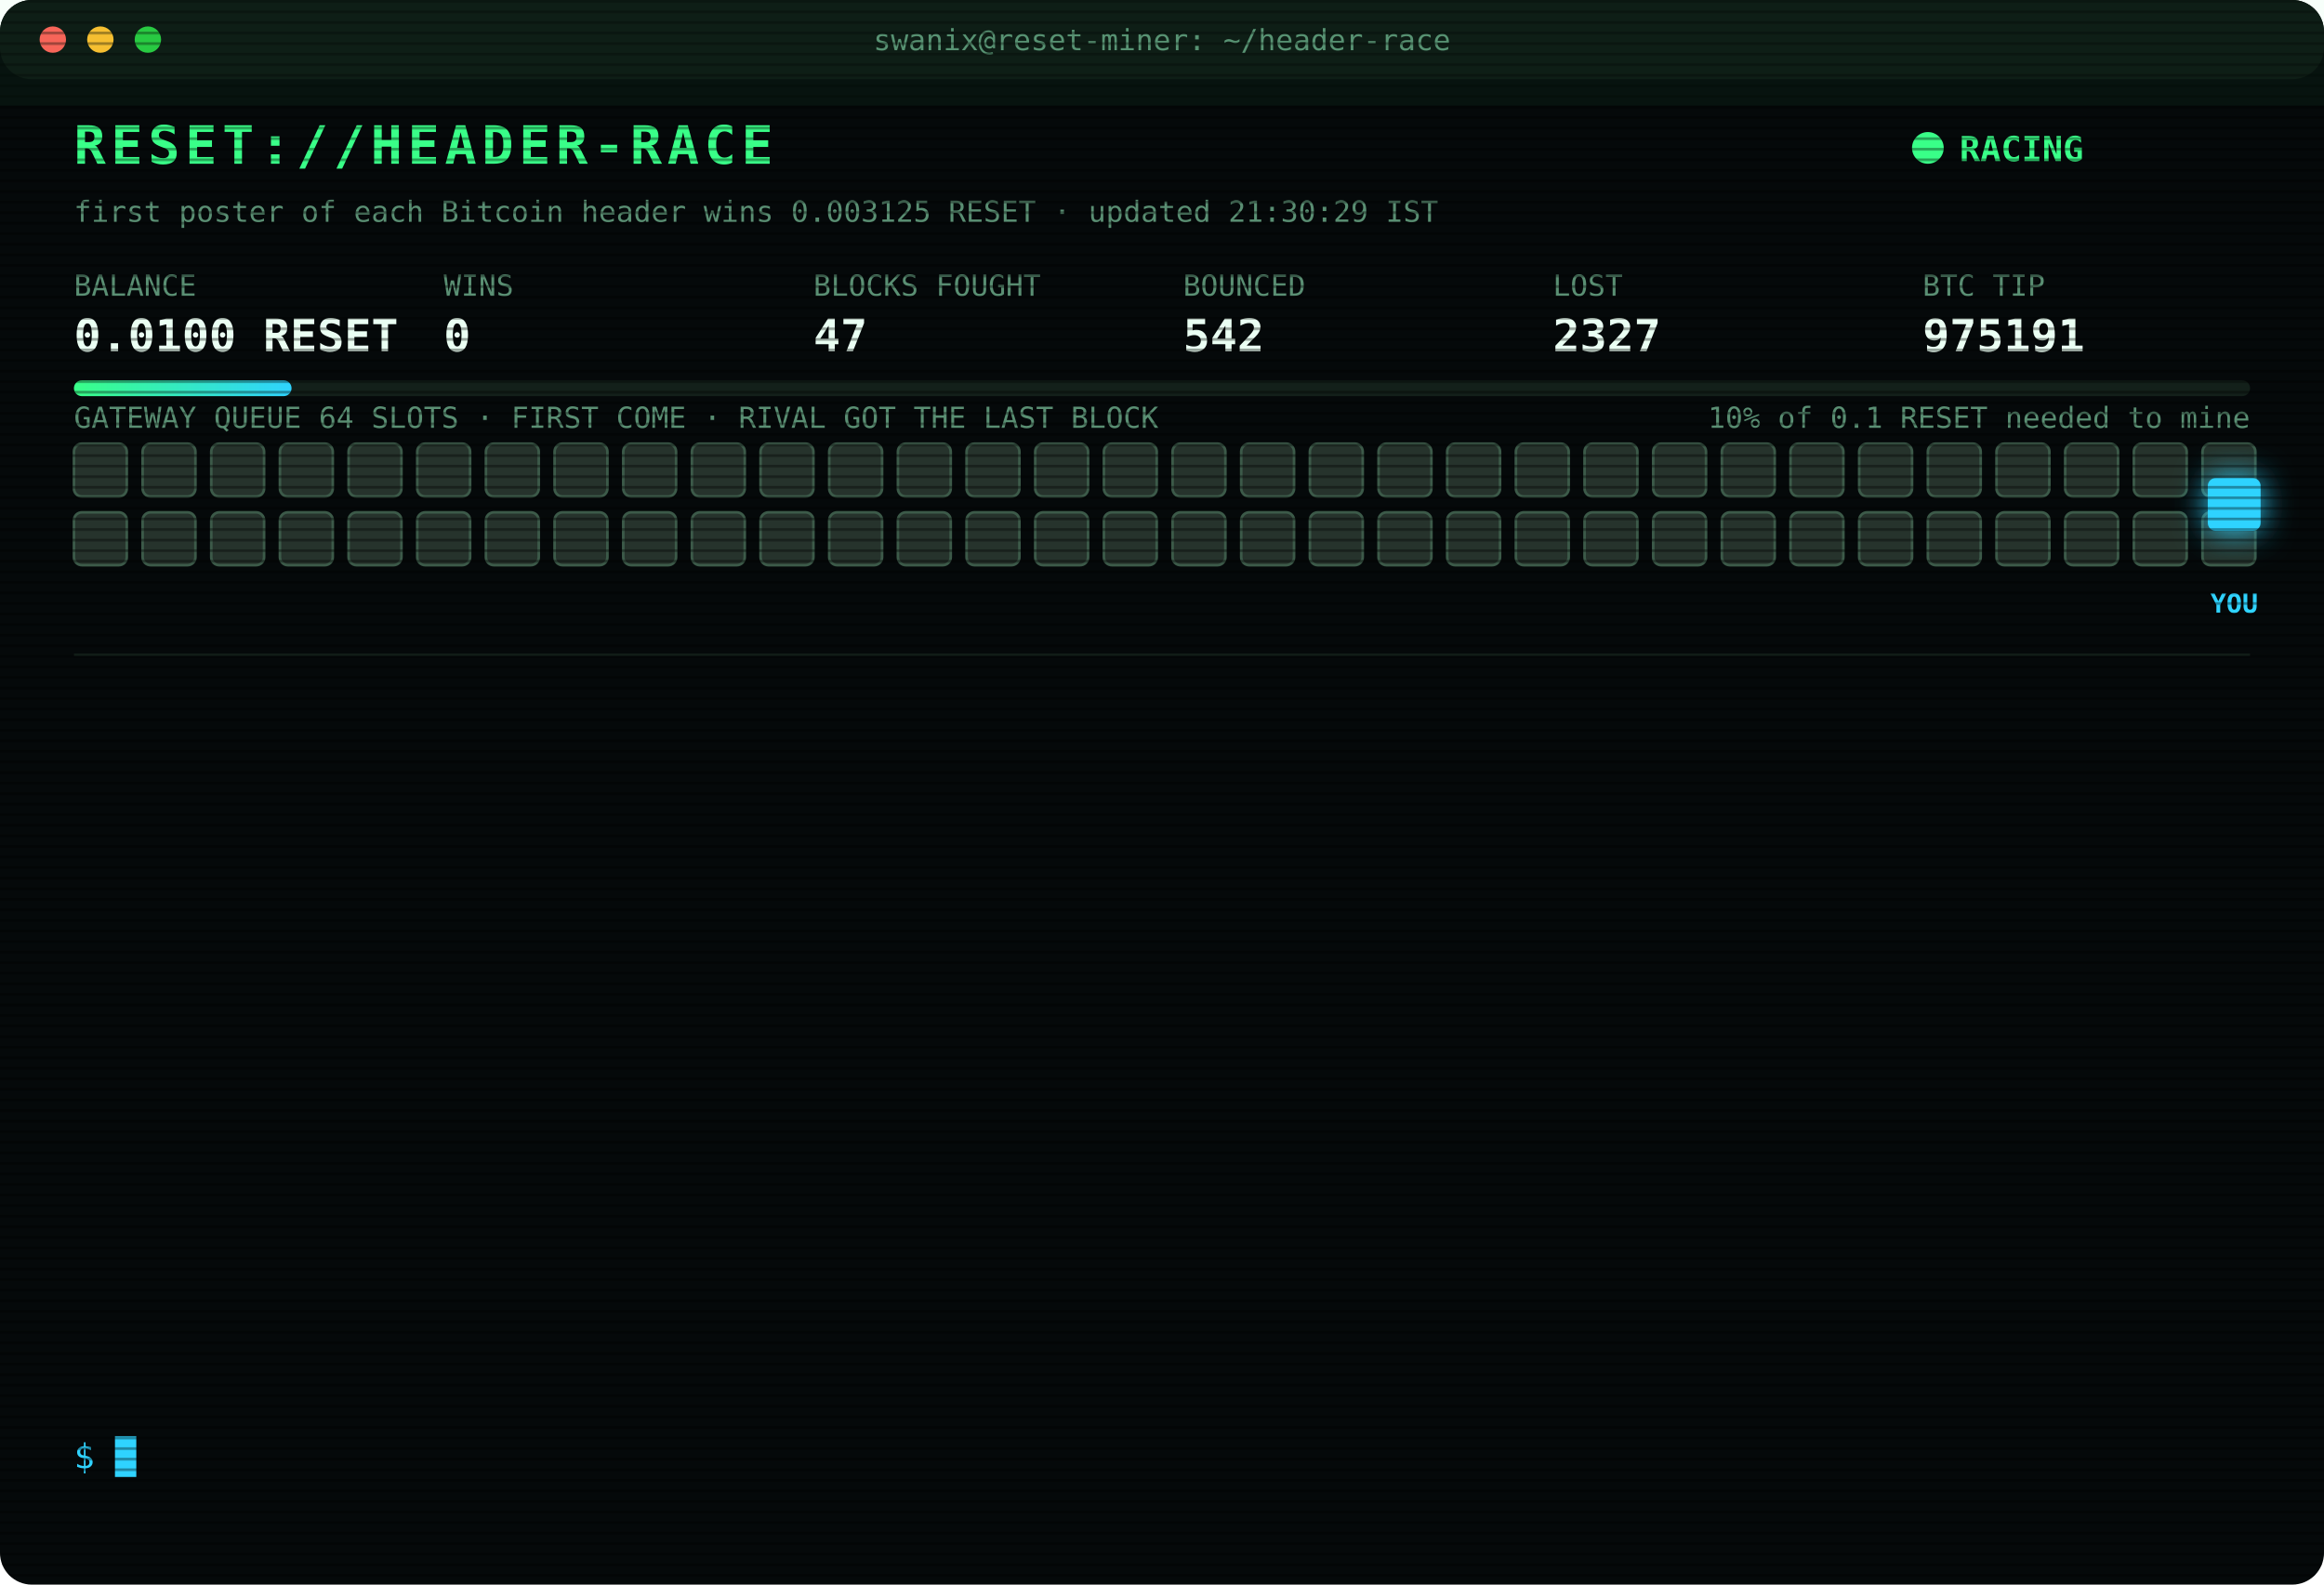
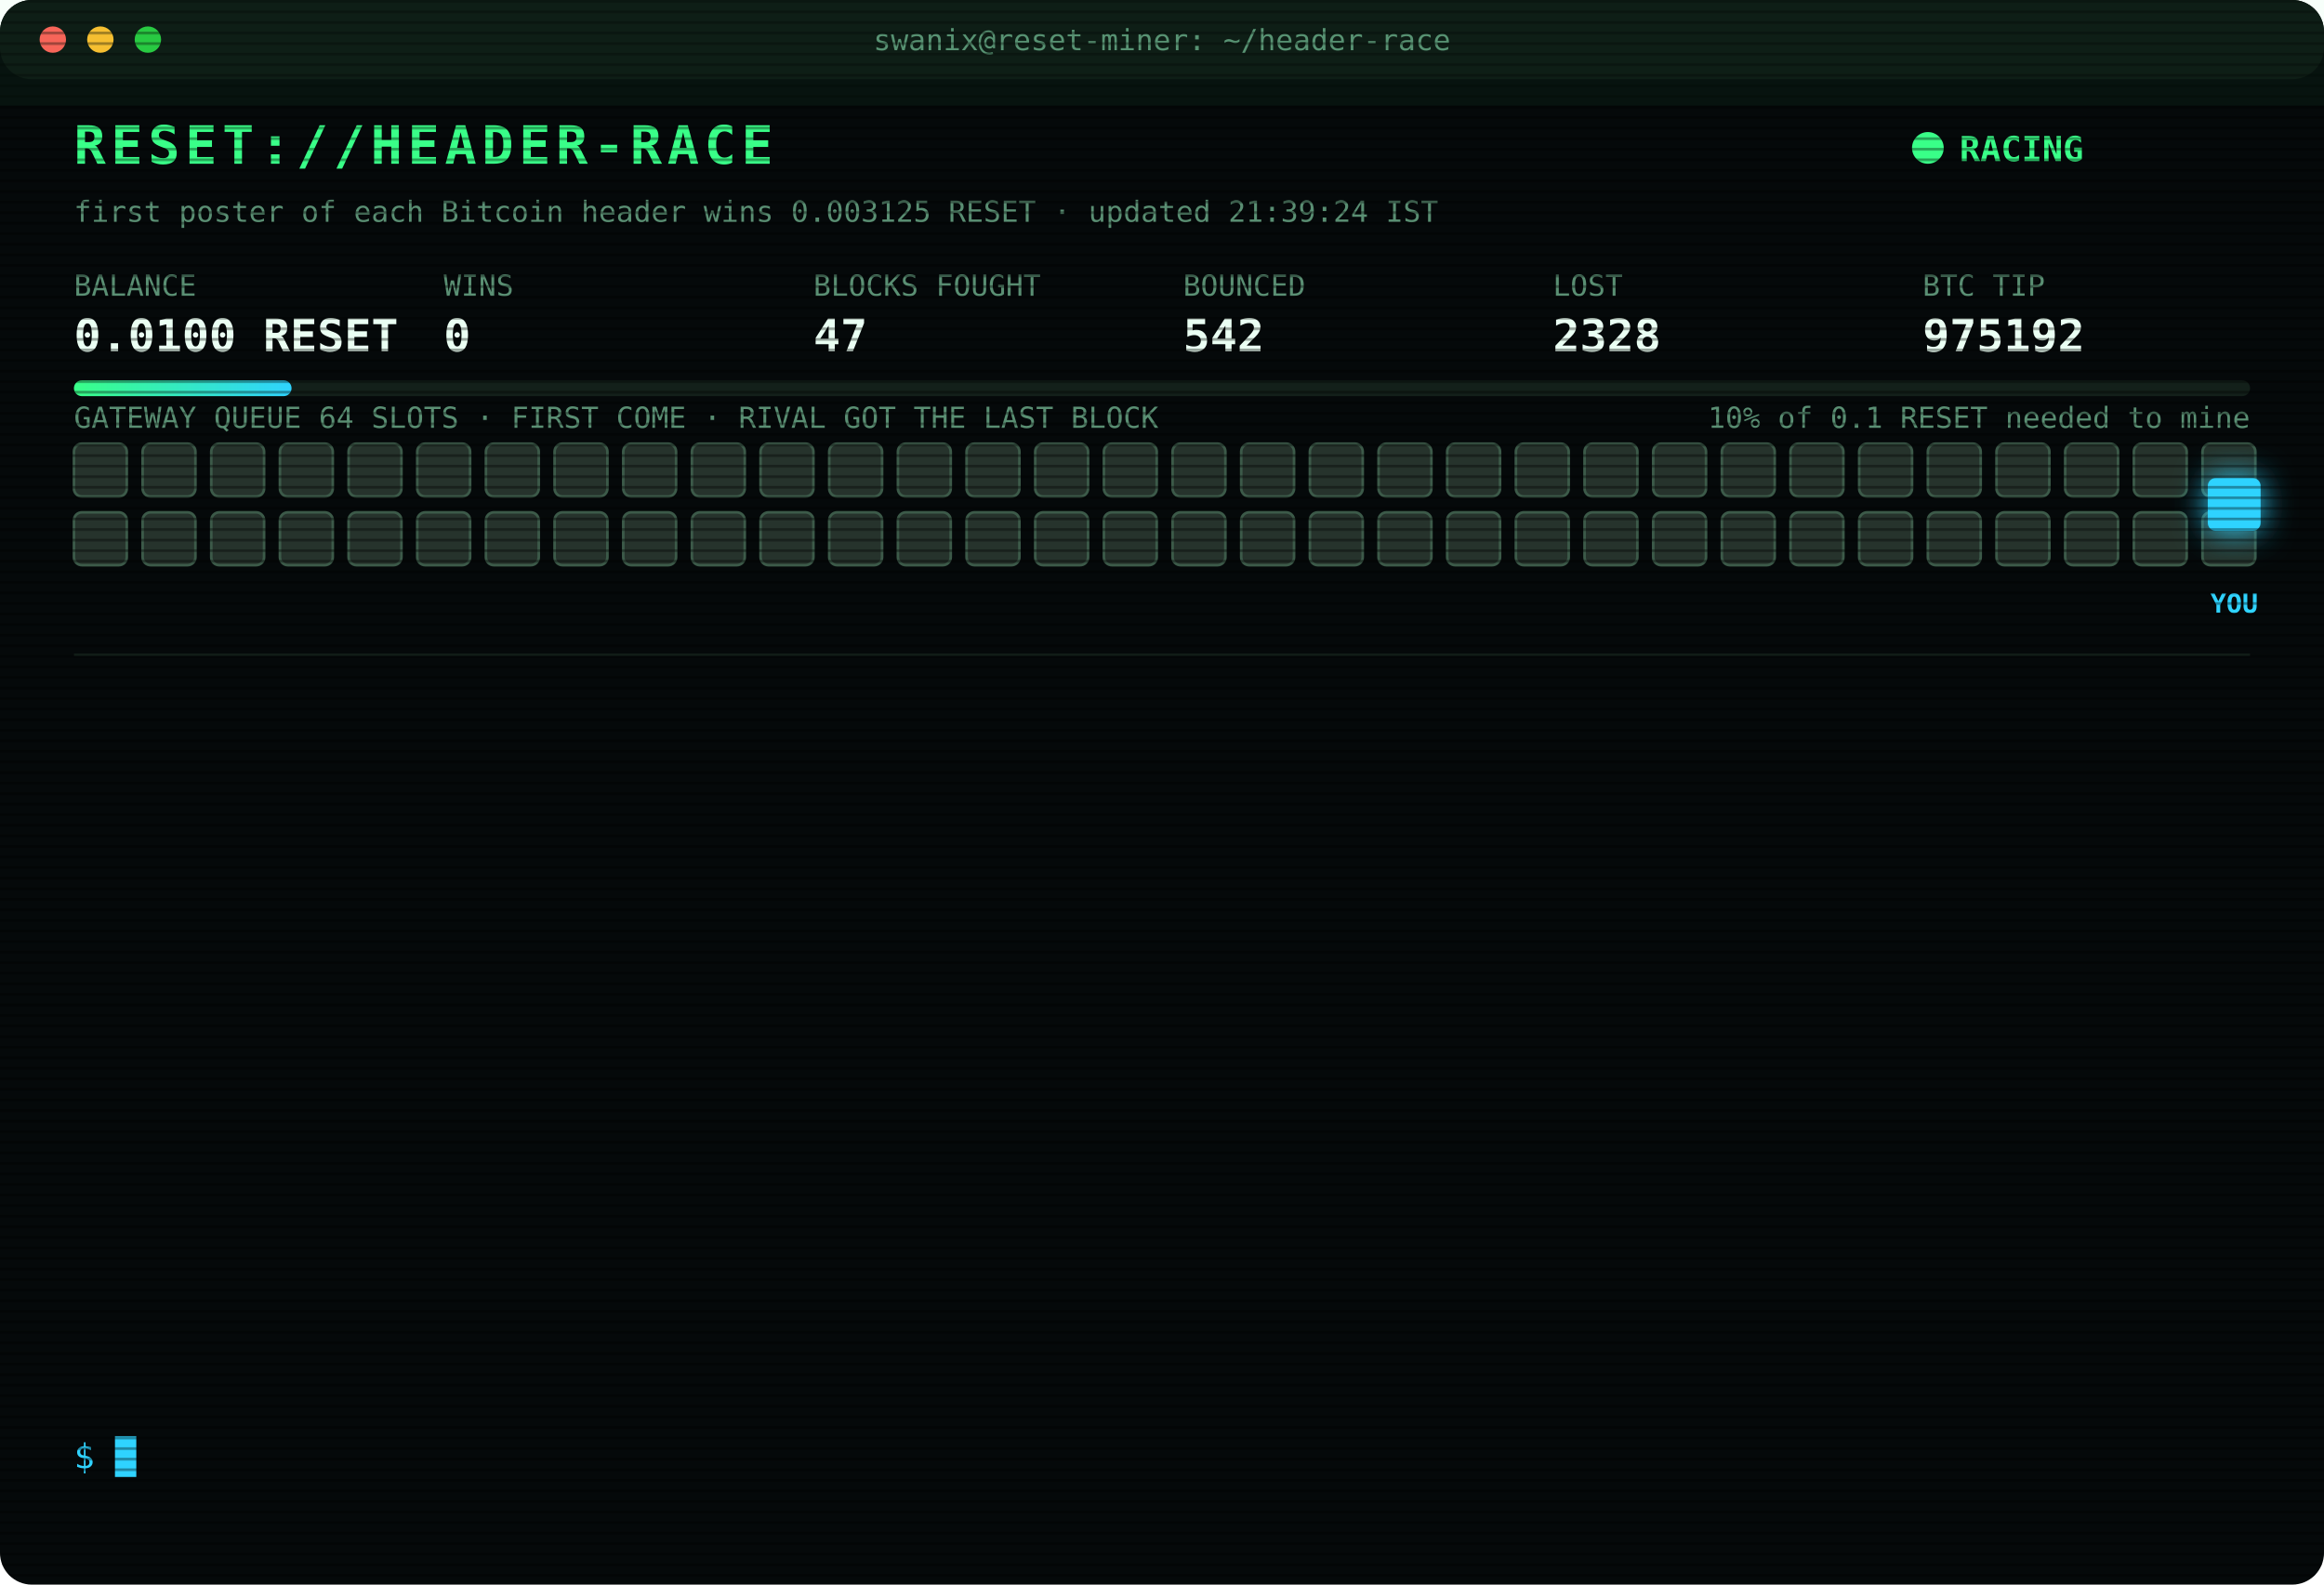
<svg xmlns="http://www.w3.org/2000/svg" width="880" height="600" viewBox="0 0 880 600" font-family="ui-monospace,SFMono-Regular,Menlo,Consolas,monospace">
  <style>
text{font-size:13px;fill:#7CFFB2}
.title{font-size:20px;font-weight:700;fill:#39FF88;letter-spacing:2px;animation:glitch 3s infinite steps(1)}
.sub{fill:#2fd3ff}.k{fill:#5a8f73;font-size:11px}.v{font-size:17px;font-weight:700;fill:#eafff3}
.ts{fill:#3f6b56}.boot{fill:#2fd3ff}.dim{fill:#5a8f73}.bad{fill:#ff4d6d}.warn{fill:#ffd23f}.mag{fill:#ff5cf0}.win{fill:#39FF88;font-weight:700}
.tag{font-size:10px;fill:#2fd3ff;font-weight:700}
.rival{fill:#26332c;stroke:#3c5a49;animation:jam 1.2s infinite alternate}
.idle{fill:#141c18;stroke:#22302a;animation:breathe 4s infinite}
.me{fill:#2fd3ff;filter:drop-shadow(0 0 6px #2fd3ff)}
.hover{animation:nudge 1.1s infinite ease-in-out}.bounce{animation:kick 1.4s infinite}
.ln{opacity:0;animation:in .4s forwards}
.cur{animation:blink 1s infinite steps(1)}
.scan{animation:scan 6s infinite linear}
.led{animation:blink 1.4s infinite}
@keyframes in{from{opacity:0;transform:translateX(-6px)}to{opacity:1;transform:none}}
@keyframes blink{50%{opacity:0}}
@keyframes jam{to{fill:#33463b}}
@keyframes breathe{50%{opacity:.4}}
@keyframes nudge{50%{transform:translateX(-10px)}}
@keyframes kick{0%,100%{transform:none}30%{transform:translateX(-14px)}55%{transform:translateX(10px) translateY(-6px)}}
@keyframes glitch{0%,92%{transform:none}93%{transform:translateX(2px);fill:#ff4d6d}95%{transform:translateX(-2px);fill:#2fd3ff}97%{transform:none}}
@keyframes scan{from{transform:translateY(-40px)}to{transform:translateY(600px)}}
</style>
  <defs>
    <pattern id="sl" width="4" height="4" patternUnits="userSpaceOnUse">
      <rect width="4" height="1" fill="#000" opacity=".35" />
    </pattern>
    <linearGradient id="bar">
      <stop offset="0" stop-color="#39FF88" />
      <stop offset="1" stop-color="#2fd3ff" />
    </linearGradient>
  </defs>
  <rect width="880" height="600" rx="12" fill="#05090a" />
  <rect width="880" height="30" rx="12" fill="#0d1512" />
  <circle cx="20" cy="15" r="5" fill="#ff5f57" />
  <circle cx="38" cy="15" r="5" fill="#febc2e" />
  <circle cx="56" cy="15" r="5" fill="#28c840" />
  <text x="440" y="19" text-anchor="middle" class="k">swanix@reset-miner: ~/header-race</text>
  <text x="28" y="62" class="title">RESET://HEADER-RACE</text>
  <circle class="led" cx="730" cy="56" r="6" fill="#39FF88" />
  <text x="742" y="61" class="win">RACING</text>
-   <text x="28" y="84" class="k">first poster of each Bitcoin header wins 0.003125 RESET · updated 21:30:29 IST</text>
+   <text x="28" y="84" class="k">first poster of each Bitcoin header wins 0.003125 RESET · updated 21:39:24 IST</text>
  <text x="28" y="112" class="k">BALANCE</text>
  <text x="28" y="133" class="v">0.0100 RESET</text>
  <text x="168" y="112" class="k">WINS</text>
  <text x="168" y="133" class="v">0</text>
  <text x="308" y="112" class="k">BLOCKS FOUGHT</text>
  <text x="308" y="133" class="v">47</text>
  <text x="448" y="112" class="k">BOUNCED</text>
  <text x="448" y="133" class="v">542</text>
  <text x="588" y="112" class="k">LOST</text>
-   <text x="588" y="133" class="v">2327</text>
+   <text x="588" y="133" class="v">2328</text>
  <text x="728" y="112" class="k">BTC TIP</text>
-   <text x="728" y="133" class="v">975191</text>
+   <text x="728" y="133" class="v">975192</text>
  <rect x="28" y="144" width="824" height="6" rx="3" fill="#13201a" />
  <rect x="28" y="144" width="82.4" height="6" rx="3" fill="url(#bar)" />
  <text x="852" y="162" text-anchor="end" class="k">10% of 0.1 RESET needed to mine</text>
  <text x="28" y="162" class="k">GATEWAY QUEUE 64 SLOTS · FIRST COME · RIVAL GOT THE LAST BLOCK</text>
  <rect class="rival" x="28" y="168" width="20" height="20" rx="3" style="animation-delay:0.00s" />
  <rect class="rival" x="54" y="168" width="20" height="20" rx="3" style="animation-delay:0.05s" />
  <rect class="rival" x="80" y="168" width="20" height="20" rx="3" style="animation-delay:0.10s" />
  <rect class="rival" x="106" y="168" width="20" height="20" rx="3" style="animation-delay:0.15s" />
  <rect class="rival" x="132" y="168" width="20" height="20" rx="3" style="animation-delay:0.20s" />
  <rect class="rival" x="158" y="168" width="20" height="20" rx="3" style="animation-delay:0.25s" />
  <rect class="rival" x="184" y="168" width="20" height="20" rx="3" style="animation-delay:0.30s" />
  <rect class="rival" x="210" y="168" width="20" height="20" rx="3" style="animation-delay:0.35s" />
  <rect class="rival" x="236" y="168" width="20" height="20" rx="3" style="animation-delay:0.40s" />
  <rect class="rival" x="262" y="168" width="20" height="20" rx="3" style="animation-delay:0.45s" />
  <rect class="rival" x="288" y="168" width="20" height="20" rx="3" style="animation-delay:0.50s" />
  <rect class="rival" x="314" y="168" width="20" height="20" rx="3" style="animation-delay:0.55s" />
  <rect class="rival" x="340" y="168" width="20" height="20" rx="3" style="animation-delay:0.60s" />
  <rect class="rival" x="366" y="168" width="20" height="20" rx="3" style="animation-delay:0.65s" />
  <rect class="rival" x="392" y="168" width="20" height="20" rx="3" style="animation-delay:0.70s" />
  <rect class="rival" x="418" y="168" width="20" height="20" rx="3" style="animation-delay:0.75s" />
  <rect class="rival" x="444" y="168" width="20" height="20" rx="3" style="animation-delay:0.80s" />
  <rect class="rival" x="470" y="168" width="20" height="20" rx="3" style="animation-delay:0.85s" />
  <rect class="rival" x="496" y="168" width="20" height="20" rx="3" style="animation-delay:0.90s" />
  <rect class="rival" x="522" y="168" width="20" height="20" rx="3" style="animation-delay:0.95s" />
  <rect class="rival" x="548" y="168" width="20" height="20" rx="3" style="animation-delay:1.00s" />
  <rect class="rival" x="574" y="168" width="20" height="20" rx="3" style="animation-delay:1.05s" />
  <rect class="rival" x="600" y="168" width="20" height="20" rx="3" style="animation-delay:1.10s" />
  <rect class="rival" x="626" y="168" width="20" height="20" rx="3" style="animation-delay:1.15s" />
  <rect class="rival" x="652" y="168" width="20" height="20" rx="3" style="animation-delay:1.20s" />
  <rect class="rival" x="678" y="168" width="20" height="20" rx="3" style="animation-delay:1.25s" />
  <rect class="rival" x="704" y="168" width="20" height="20" rx="3" style="animation-delay:1.30s" />
  <rect class="rival" x="730" y="168" width="20" height="20" rx="3" style="animation-delay:1.35s" />
  <rect class="rival" x="756" y="168" width="20" height="20" rx="3" style="animation-delay:1.40s" />
  <rect class="rival" x="782" y="168" width="20" height="20" rx="3" style="animation-delay:1.45s" />
  <rect class="rival" x="808" y="168" width="20" height="20" rx="3" style="animation-delay:1.50s" />
  <rect class="rival" x="834" y="168" width="20" height="20" rx="3" style="animation-delay:1.55s" />
  <rect class="rival" x="28" y="194" width="20" height="20" rx="3" style="animation-delay:1.60s" />
  <rect class="rival" x="54" y="194" width="20" height="20" rx="3" style="animation-delay:1.65s" />
  <rect class="rival" x="80" y="194" width="20" height="20" rx="3" style="animation-delay:1.70s" />
  <rect class="rival" x="106" y="194" width="20" height="20" rx="3" style="animation-delay:1.75s" />
  <rect class="rival" x="132" y="194" width="20" height="20" rx="3" style="animation-delay:1.80s" />
  <rect class="rival" x="158" y="194" width="20" height="20" rx="3" style="animation-delay:1.85s" />
  <rect class="rival" x="184" y="194" width="20" height="20" rx="3" style="animation-delay:1.90s" />
  <rect class="rival" x="210" y="194" width="20" height="20" rx="3" style="animation-delay:1.95s" />
  <rect class="rival" x="236" y="194" width="20" height="20" rx="3" style="animation-delay:2.00s" />
  <rect class="rival" x="262" y="194" width="20" height="20" rx="3" style="animation-delay:2.05s" />
  <rect class="rival" x="288" y="194" width="20" height="20" rx="3" style="animation-delay:2.10s" />
  <rect class="rival" x="314" y="194" width="20" height="20" rx="3" style="animation-delay:2.15s" />
  <rect class="rival" x="340" y="194" width="20" height="20" rx="3" style="animation-delay:2.20s" />
  <rect class="rival" x="366" y="194" width="20" height="20" rx="3" style="animation-delay:2.25s" />
  <rect class="rival" x="392" y="194" width="20" height="20" rx="3" style="animation-delay:2.30s" />
  <rect class="rival" x="418" y="194" width="20" height="20" rx="3" style="animation-delay:2.35s" />
  <rect class="rival" x="444" y="194" width="20" height="20" rx="3" style="animation-delay:2.40s" />
  <rect class="rival" x="470" y="194" width="20" height="20" rx="3" style="animation-delay:2.45s" />
  <rect class="rival" x="496" y="194" width="20" height="20" rx="3" style="animation-delay:2.50s" />
  <rect class="rival" x="522" y="194" width="20" height="20" rx="3" style="animation-delay:2.55s" />
  <rect class="rival" x="548" y="194" width="20" height="20" rx="3" style="animation-delay:2.60s" />
  <rect class="rival" x="574" y="194" width="20" height="20" rx="3" style="animation-delay:2.65s" />
  <rect class="rival" x="600" y="194" width="20" height="20" rx="3" style="animation-delay:2.70s" />
  <rect class="rival" x="626" y="194" width="20" height="20" rx="3" style="animation-delay:2.75s" />
  <rect class="rival" x="652" y="194" width="20" height="20" rx="3" style="animation-delay:2.80s" />
  <rect class="rival" x="678" y="194" width="20" height="20" rx="3" style="animation-delay:2.85s" />
  <rect class="rival" x="704" y="194" width="20" height="20" rx="3" style="animation-delay:2.90s" />
  <rect class="rival" x="730" y="194" width="20" height="20" rx="3" style="animation-delay:2.95s" />
  <rect class="rival" x="756" y="194" width="20" height="20" rx="3" style="animation-delay:3.00s" />
  <rect class="rival" x="782" y="194" width="20" height="20" rx="3" style="animation-delay:3.05s" />
  <rect class="rival" x="808" y="194" width="20" height="20" rx="3" style="animation-delay:3.10s" />
  <rect class="rival" x="834" y="194" width="20" height="20" rx="3" style="animation-delay:3.15s" />
  <g class="hover">
    <rect class="me" x="836" y="181" width="20" height="20" rx="3" />
    <text class="tag" x="846" y="232" text-anchor="middle">YOU</text>
  </g>
  <line x1="28" x2="852" y1="248" y2="248" stroke="#13201a" />
  <g class="ln" style="animation-delay:0.40s">
-     <text x="28" y="270" class="ts">19:21:09</text>
-     <text x="104" y="270" class="bad">[LOST] #975180 taken by a rival miner</text>
+     <text x="28" y="270" class="ts">19:22:08</text>
+     <text x="104" y="270" class="bad">[LOST] #975181 taken by a rival miner</text>
  </g>
  <g class="ln" style="animation-delay:0.65s">
-     <text x="28" y="292" class="ts">19:22:08</text>
-     <text x="104" y="292" class="bad">[LOST] #975181 taken by a rival miner</text>
+     <text x="28" y="292" class="ts">20:00:11</text>
+     <text x="104" y="292" class="bad">[LOST] #975182 taken by a rival miner</text>
  </g>
  <g class="ln" style="animation-delay:0.90s">
-     <text x="28" y="314" class="ts">20:00:11</text>
-     <text x="104" y="314" class="bad">[LOST] #975182 taken by a rival miner</text>
+     <text x="28" y="314" class="ts">20:01:41</text>
+     <text x="104" y="314" class="bad">[LOST] #975183 taken by a rival miner</text>
  </g>
  <g class="ln" style="animation-delay:1.15s">
-     <text x="28" y="336" class="ts">20:01:41</text>
-     <text x="104" y="336" class="bad">[LOST] #975183 taken by a rival miner</text>
+     <text x="28" y="336" class="ts">20:05:25</text>
+     <text x="104" y="336" class="bad">[LOST] #975184 taken by a rival miner</text>
  </g>
  <g class="ln" style="animation-delay:1.40s">
-     <text x="28" y="358" class="ts">20:05:25</text>
-     <text x="104" y="358" class="bad">[LOST] #975184 taken by a rival miner</text>
+     <text x="28" y="358" class="ts">20:05:50</text>
+     <text x="104" y="358" class="bad">[LOST] #975185 taken by a rival miner</text>
  </g>
  <g class="ln" style="animation-delay:1.65s">
-     <text x="28" y="380" class="ts">20:05:50</text>
-     <text x="104" y="380" class="bad">[LOST] #975185 taken by a rival miner</text>
+     <text x="28" y="380" class="ts">20:17:20</text>
+     <text x="104" y="380" class="bad">[LOST] #975186 taken by a rival miner</text>
  </g>
  <g class="ln" style="animation-delay:1.90s">
-     <text x="28" y="402" class="ts">20:17:20</text>
-     <text x="104" y="402" class="bad">[LOST] #975186 taken by a rival miner</text>
+     <text x="28" y="402" class="ts">20:20:44</text>
+     <text x="104" y="402" class="bad">[LOST] #975187 taken by a rival miner</text>
  </g>
  <g class="ln" style="animation-delay:2.15s">
-     <text x="28" y="424" class="ts">20:20:44</text>
-     <text x="104" y="424" class="bad">[LOST] #975187 taken by a rival miner</text>
+     <text x="28" y="424" class="ts">20:35:35</text>
+     <text x="104" y="424" class="bad">[LOST] #975188 taken by a rival miner</text>
  </g>
  <g class="ln" style="animation-delay:2.40s">
-     <text x="28" y="446" class="ts">20:35:35</text>
-     <text x="104" y="446" class="bad">[LOST] #975188 taken by a rival miner</text>
+     <text x="28" y="446" class="ts">20:46:15</text>
+     <text x="104" y="446" class="bad">[LOST] #975189 taken by a rival miner</text>
  </g>
  <g class="ln" style="animation-delay:2.65s">
-     <text x="28" y="468" class="ts">20:46:15</text>
-     <text x="104" y="468" class="bad">[LOST] #975189 taken by a rival miner</text>
+     <text x="28" y="468" class="ts">20:53:59</text>
+     <text x="104" y="468" class="bad">[GATEWAY DOWN] no response · 4629ms</text>
  </g>
  <g class="ln" style="animation-delay:2.90s">
-     <text x="28" y="490" class="ts">20:53:59</text>
-     <text x="104" y="490" class="bad">[GATEWAY DOWN] no response · 4629ms</text>
+     <text x="28" y="490" class="ts">21:21:25</text>
+     <text x="104" y="490" class="bad">[LOST] #975190 taken by a rival miner</text>
  </g>
  <g class="ln" style="animation-delay:3.15s">
-     <text x="28" y="512" class="ts">21:21:25</text>
-     <text x="104" y="512" class="bad">[LOST] #975190 taken by a rival miner</text>
+     <text x="28" y="512" class="ts">21:21:46</text>
+     <text x="104" y="512" class="bad">[LOST] #975191 taken by a rival miner</text>
  </g>
  <g class="ln" style="animation-delay:3.40s">
-     <text x="28" y="534" class="ts">21:21:46</text>
-     <text x="104" y="534" class="bad">[LOST] #975191 taken by a rival miner</text>
+     <text x="28" y="534" class="ts">21:39:24</text>
+     <text x="104" y="534" class="bad">[LOST] #975192 taken by a rival miner</text>
  </g>
  <text x="28" y="556" class="sub">$ <tspan class="cur">█</tspan>
  </text>
  <rect width="880" height="600" rx="12" fill="url(#sl)" pointer-events="none" />
  <rect class="scan" width="880" height="40" fill="#39FF88" opacity=".04" />
</svg>
